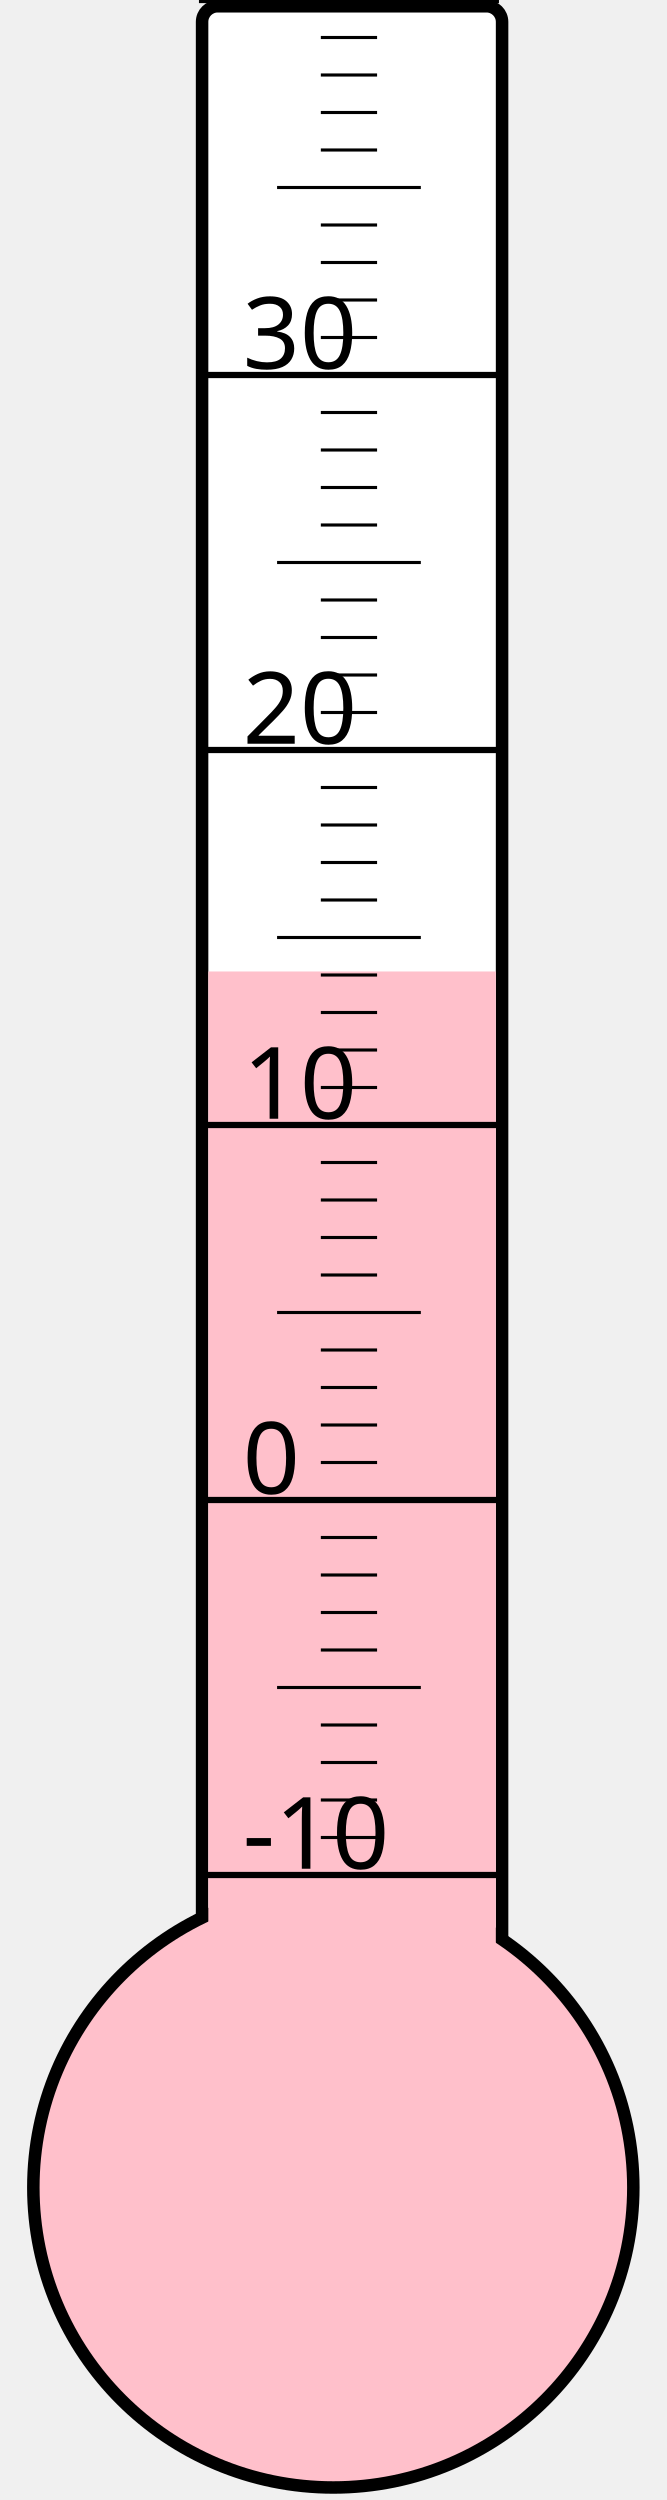
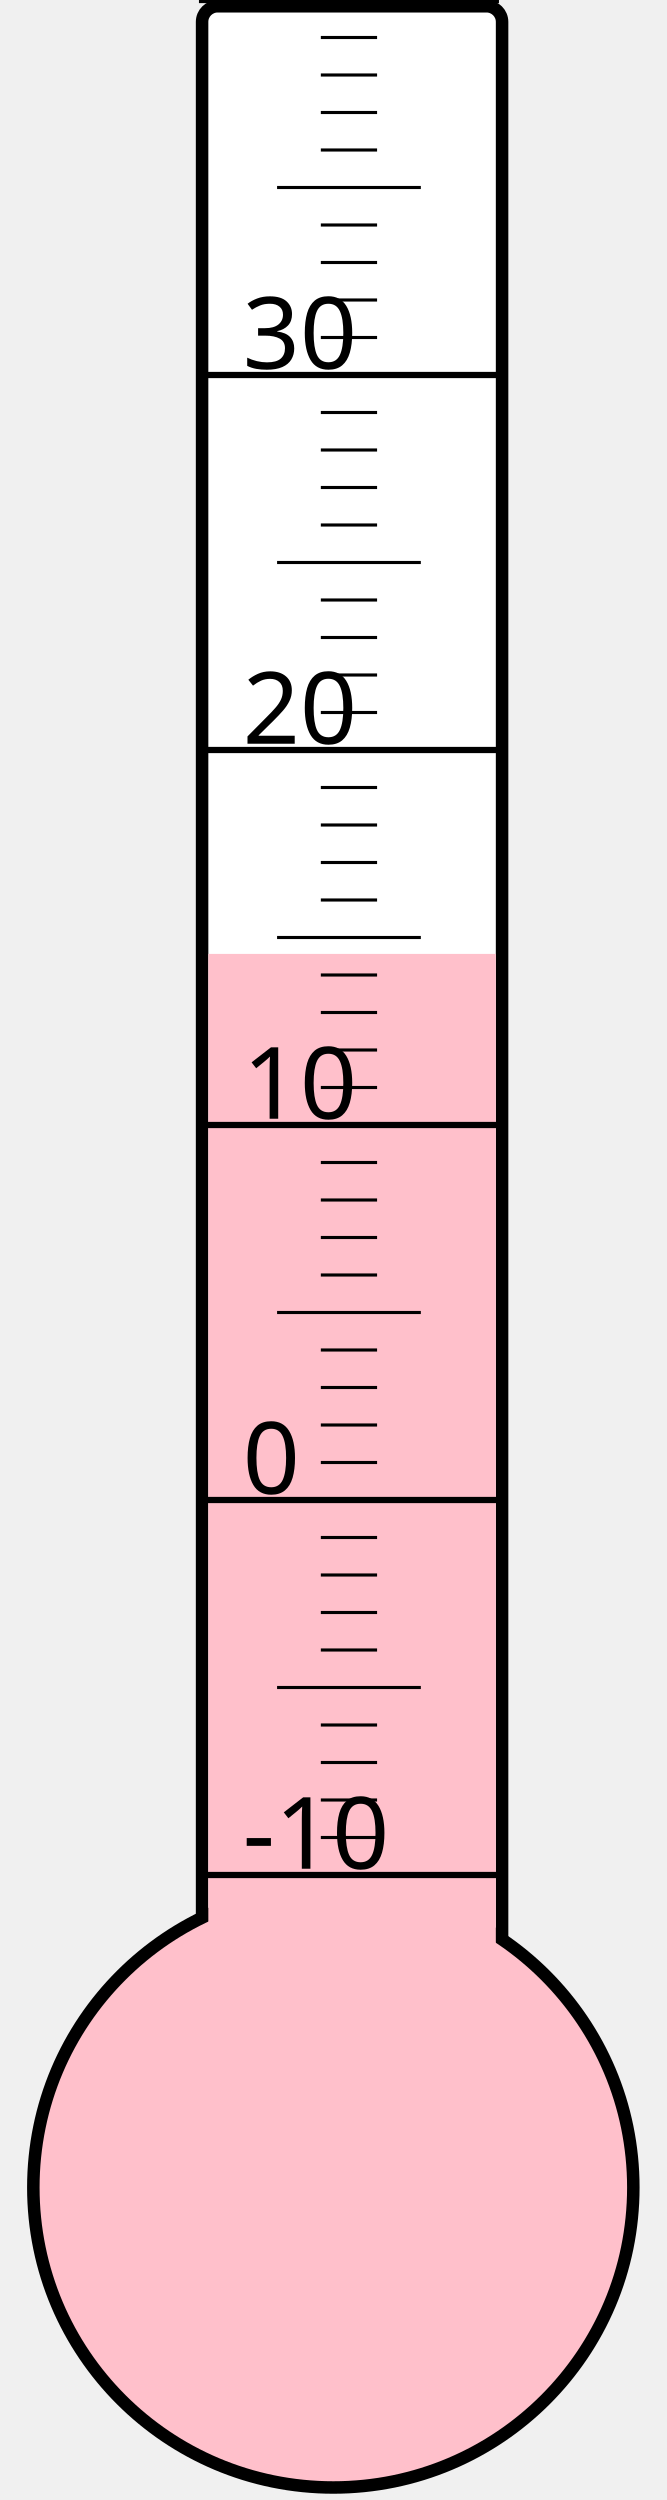
<svg xmlns="http://www.w3.org/2000/svg" width="40px" height="150px" viewBox="0 0 200 800">
  <rect width="200" height="800" x="0" y="0" style="fill: #ffffeb; fill-opacity: 0;" />
  <rect width="96" height="680" x="58" y="2" rx="5" ry="5" style="fill: white; fill-opacity: 1; stroke: black; stroke-width: 4;" />
  <circle cx="100" cy="700" r="96" style="fill: pink; stroke: black; stroke-width: 4;" />
-   <rect width="92" height="389.125" x="60" y="310.875" style="fill: pink; fill-opacity: 1; stroke-width: 0;" />
+   <rect width="92" height="394.75" x="60" y="305.25" style="fill: pink; fill-opacity: 1; stroke-width: 0;" />
  <text x="71" y="598" style="font-family: sans-serif; font-size: 24pt;">-10</text>
  <text x="71" y="478" style="font-family: sans-serif; font-size: 24pt;">0</text>
  <text x="71" y="358" style="font-family: sans-serif; font-size: 24pt;">10</text>
  <text x="71" y="238" style="font-family: sans-serif; font-size: 24pt;">20</text>
  <text x="71" y="118" style="font-family: sans-serif; font-size: 24pt;">30</text>
  <g style="stroke: black;">
    <line x1="57" y1="600" x2="153" y2="600" style="stroke-width: 2;" />
    <line x1="96" y1="588" x2="114" y2="588" style="stroke-width: 1;" />
    <line x1="96" y1="576" x2="114" y2="576" style="stroke-width: 1;" />
    <line x1="96" y1="564" x2="114" y2="564" style="stroke-width: 1;" />
    <line x1="96" y1="552" x2="114" y2="552" style="stroke-width: 1;" />
    <line x1="82" y1="540" x2="128" y2="540" style="stroke-width: 1;" />
    <line x1="96" y1="528" x2="114" y2="528" style="stroke-width: 1;" />
    <line x1="96" y1="516" x2="114" y2="516" style="stroke-width: 1;" />
    <line x1="96" y1="504" x2="114" y2="504" style="stroke-width: 1;" />
    <line x1="96" y1="492" x2="114" y2="492" style="stroke-width: 1;" />
    <line x1="57" y1="480" x2="153" y2="480" style="stroke-width: 2;" />
    <line x1="96" y1="468" x2="114" y2="468" style="stroke-width: 1;" />
    <line x1="96" y1="456" x2="114" y2="456" style="stroke-width: 1;" />
    <line x1="96" y1="444" x2="114" y2="444" style="stroke-width: 1;" />
    <line x1="96" y1="432" x2="114" y2="432" style="stroke-width: 1;" />
    <line x1="82" y1="420" x2="128" y2="420" style="stroke-width: 1;" />
    <line x1="96" y1="408" x2="114" y2="408" style="stroke-width: 1;" />
    <line x1="96" y1="396" x2="114" y2="396" style="stroke-width: 1;" />
    <line x1="96" y1="384" x2="114" y2="384" style="stroke-width: 1;" />
    <line x1="96" y1="372" x2="114" y2="372" style="stroke-width: 1;" />
    <line x1="57" y1="360" x2="153" y2="360" style="stroke-width: 2;" />
    <line x1="96" y1="348" x2="114" y2="348" style="stroke-width: 1;" />
    <line x1="96" y1="336" x2="114" y2="336" style="stroke-width: 1;" />
    <line x1="96" y1="324" x2="114" y2="324" style="stroke-width: 1;" />
    <line x1="96" y1="312" x2="114" y2="312" style="stroke-width: 1;" />
    <line x1="82" y1="300" x2="128" y2="300" style="stroke-width: 1;" />
    <line x1="96" y1="288" x2="114" y2="288" style="stroke-width: 1;" />
    <line x1="96" y1="276" x2="114" y2="276" style="stroke-width: 1;" />
    <line x1="96" y1="264" x2="114" y2="264" style="stroke-width: 1;" />
    <line x1="96" y1="252" x2="114" y2="252" style="stroke-width: 1;" />
    <line x1="57" y1="240" x2="153" y2="240" style="stroke-width: 2;" />
    <line x1="96" y1="228" x2="114" y2="228" style="stroke-width: 1;" />
    <line x1="96" y1="216" x2="114" y2="216" style="stroke-width: 1;" />
    <line x1="96" y1="204" x2="114" y2="204" style="stroke-width: 1;" />
    <line x1="96" y1="192" x2="114" y2="192" style="stroke-width: 1;" />
    <line x1="82" y1="180" x2="128" y2="180" style="stroke-width: 1;" />
    <line x1="96" y1="168" x2="114" y2="168" style="stroke-width: 1;" />
    <line x1="96" y1="156" x2="114" y2="156" style="stroke-width: 1;" />
    <line x1="96" y1="144" x2="114" y2="144" style="stroke-width: 1;" />
    <line x1="96" y1="132" x2="114" y2="132" style="stroke-width: 1;" />
    <line x1="57" y1="120" x2="153" y2="120" style="stroke-width: 2;" />
    <line x1="96" y1="108" x2="114" y2="108" style="stroke-width: 1;" />
    <line x1="96" y1="96" x2="114" y2="96" style="stroke-width: 1;" />
    <line x1="96" y1="84" x2="114" y2="84" style="stroke-width: 1;" />
    <line x1="96" y1="72" x2="114" y2="72" style="stroke-width: 1;" />
    <line x1="82" y1="60" x2="128" y2="60" style="stroke-width: 1;" />
    <line x1="96" y1="48" x2="114" y2="48" style="stroke-width: 1;" />
    <line x1="96" y1="36" x2="114" y2="36" style="stroke-width: 1;" />
    <line x1="96" y1="24" x2="114" y2="24" style="stroke-width: 1;" />
    <line x1="96" y1="12" x2="114" y2="12" style="stroke-width: 1;" />
    <line x1="57" y1="0" x2="153" y2="0" style="stroke-width: 2;" />
  </g>
</svg>
